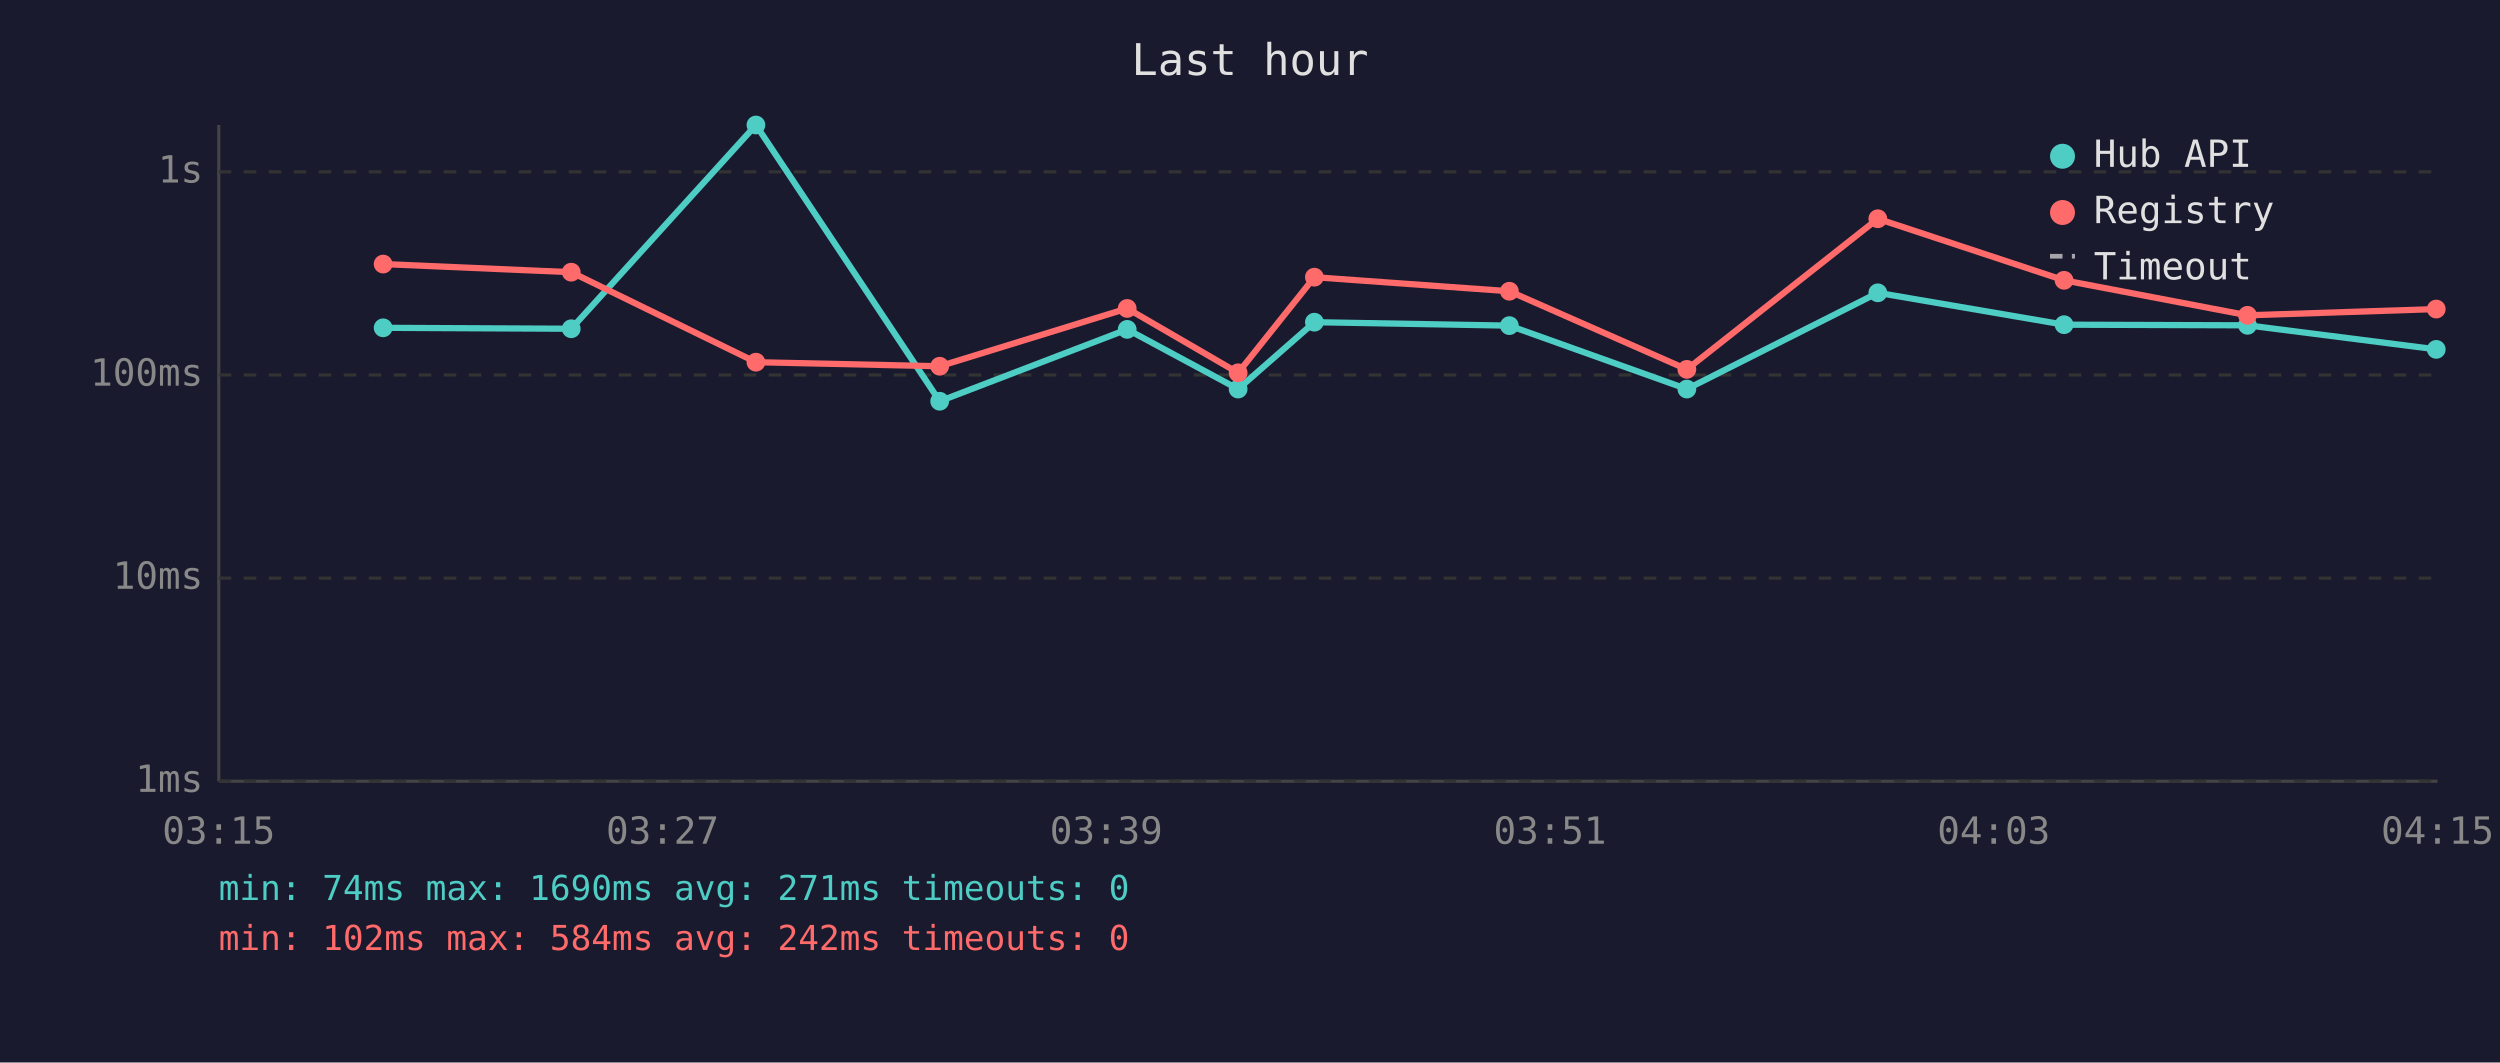
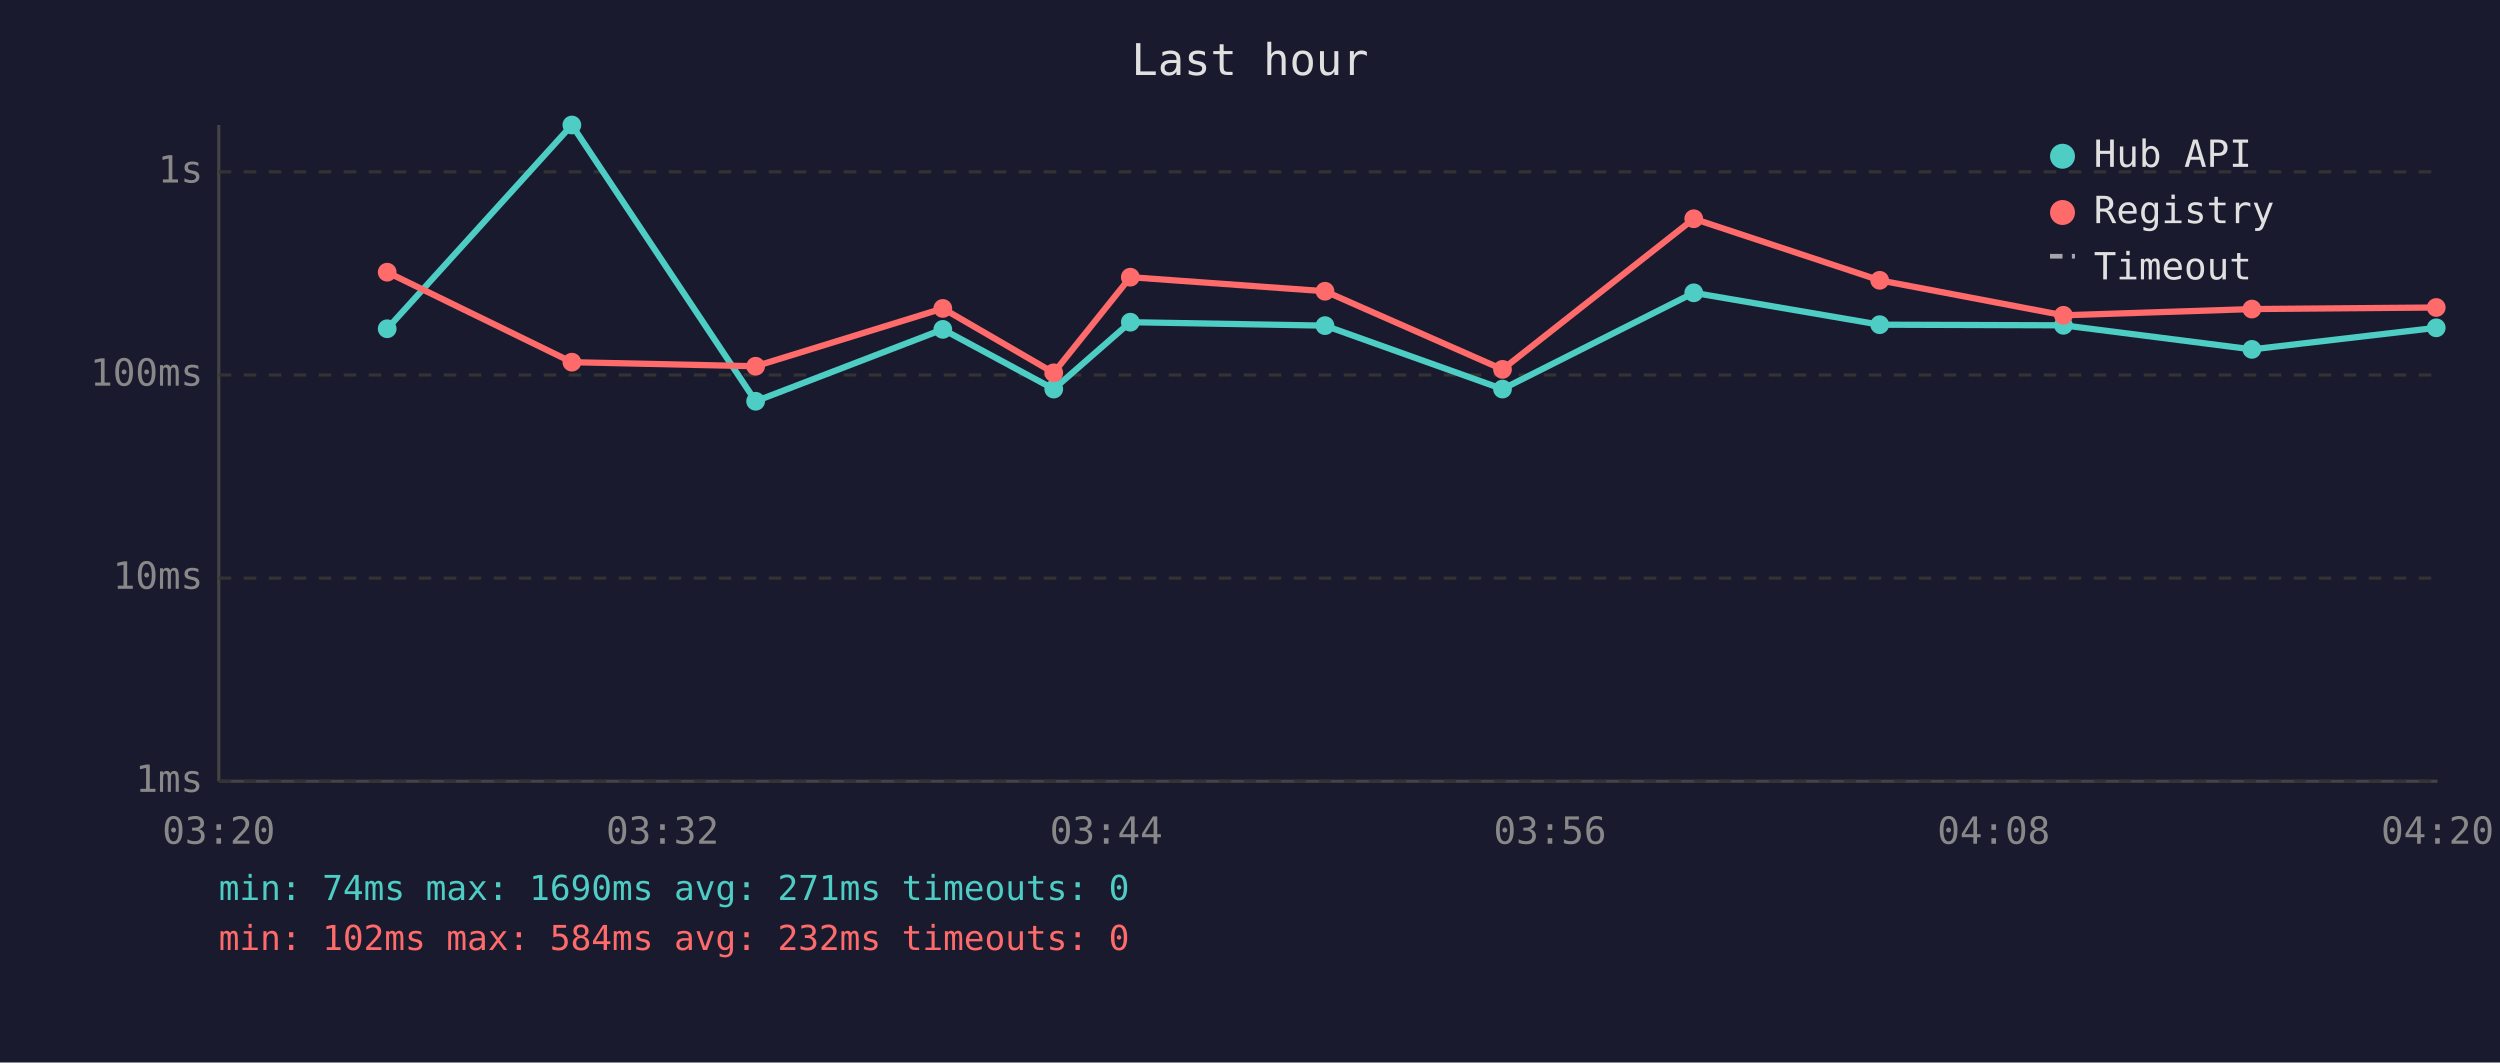
<svg xmlns="http://www.w3.org/2000/svg" viewBox="0 0 800 340" font-family="monospace" font-size="12">
  <rect width="800" height="340" fill="#1a1a2e" />
  <text x="400" y="24" fill="#e0e0e0" font-size="14" text-anchor="middle">Last hour</text>
  <line x1="70" y1="40" x2="70" y2="250" stroke="#444" stroke-width="1" />
  <line x1="70" y1="250" x2="780" y2="250" stroke="#444" stroke-width="1" />
  <line x1="70" y1="250" x2="780" y2="250" stroke="#333" stroke-width="1" stroke-dasharray="4" />
  <text x="65" y="250" fill="#888" text-anchor="end" dominant-baseline="middle">1ms</text>
  <line x1="70" y1="185" x2="780" y2="185" stroke="#333" stroke-width="1" stroke-dasharray="4" />
  <text x="65" y="185" fill="#888" text-anchor="end" dominant-baseline="middle">10ms</text>
  <line x1="70" y1="120" x2="780" y2="120" stroke="#333" stroke-width="1" stroke-dasharray="4" />
  <text x="65" y="120" fill="#888" text-anchor="end" dominant-baseline="middle">100ms</text>
  <line x1="70" y1="55" x2="780" y2="55" stroke="#333" stroke-width="1" stroke-dasharray="4" />
  <text x="65" y="55" fill="#888" text-anchor="end" dominant-baseline="middle">1s</text>
-   <text x="70" y="270" fill="#888" text-anchor="middle">03:15</text>
-   <text x="212" y="270" fill="#888" text-anchor="middle">03:27</text>
-   <text x="354" y="270" fill="#888" text-anchor="middle">03:39</text>
-   <text x="496" y="270" fill="#888" text-anchor="middle">03:51</text>
-   <text x="638" y="270" fill="#888" text-anchor="middle">04:03</text>
-   <text x="780" y="270" fill="#888" text-anchor="middle">04:15</text>
-   <polyline points="122.6,104.9 182.8,105.2 241.9,40.0 300.7,128.4 360.7,105.4 396.2,124.5 420.6,103.1 483.0,104.2 539.8,124.5 600.9,93.7 660.5,103.9 719.2,104.1 779.6,111.8" fill="none" stroke="#4ecdc4" stroke-width="2" opacity="1" />
-   <circle cx="122.6" cy="104.9" r="3" fill="#4ecdc4" />
-   <circle cx="182.8" cy="105.2" r="3" fill="#4ecdc4" />
-   <circle cx="241.9" cy="40.0" r="3" fill="#4ecdc4" />
-   <circle cx="300.7" cy="128.4" r="3" fill="#4ecdc4" />
-   <circle cx="360.7" cy="105.4" r="3" fill="#4ecdc4" />
-   <circle cx="396.2" cy="124.5" r="3" fill="#4ecdc4" />
-   <circle cx="420.6" cy="103.1" r="3" fill="#4ecdc4" />
-   <circle cx="483.0" cy="104.2" r="3" fill="#4ecdc4" />
-   <circle cx="539.8" cy="124.5" r="3" fill="#4ecdc4" />
-   <circle cx="600.9" cy="93.7" r="3" fill="#4ecdc4" />
-   <circle cx="660.5" cy="103.9" r="3" fill="#4ecdc4" />
-   <circle cx="719.2" cy="104.1" r="3" fill="#4ecdc4" />
-   <circle cx="779.6" cy="111.8" r="3" fill="#4ecdc4" />
-   <polyline points="122.6,84.5 182.8,87.1 241.9,115.9 300.7,117.2 360.7,98.7 396.2,119.3 420.6,88.7 483.0,93.2 539.8,118.2 600.9,70.0 660.5,89.7 719.2,100.9 779.6,98.9" fill="none" stroke="#ff6b6b" stroke-width="2" opacity="1" />
-   <circle cx="122.6" cy="84.5" r="3" fill="#ff6b6b" />
-   <circle cx="182.8" cy="87.1" r="3" fill="#ff6b6b" />
-   <circle cx="241.9" cy="115.9" r="3" fill="#ff6b6b" />
-   <circle cx="300.7" cy="117.2" r="3" fill="#ff6b6b" />
-   <circle cx="360.7" cy="98.7" r="3" fill="#ff6b6b" />
-   <circle cx="396.2" cy="119.3" r="3" fill="#ff6b6b" />
-   <circle cx="420.6" cy="88.7" r="3" fill="#ff6b6b" />
-   <circle cx="483.0" cy="93.2" r="3" fill="#ff6b6b" />
-   <circle cx="539.8" cy="118.2" r="3" fill="#ff6b6b" />
-   <circle cx="600.9" cy="70.0" r="3" fill="#ff6b6b" />
-   <circle cx="660.5" cy="89.7" r="3" fill="#ff6b6b" />
-   <circle cx="719.2" cy="100.9" r="3" fill="#ff6b6b" />
-   <circle cx="779.6" cy="98.9" r="3" fill="#ff6b6b" />
+   <text x="70" y="270" fill="#888" text-anchor="middle">03:20</text>
+   <text x="212" y="270" fill="#888" text-anchor="middle">03:32</text>
+   <text x="354" y="270" fill="#888" text-anchor="middle">03:44</text>
+   <text x="496" y="270" fill="#888" text-anchor="middle">03:56</text>
+   <text x="638" y="270" fill="#888" text-anchor="middle">04:08</text>
+   <text x="780" y="270" fill="#888" text-anchor="middle">04:20</text>
+   <polyline points="123.9,105.2 183.0,40.0 241.8,128.4 301.7,105.4 337.2,124.5 361.7,103.1 424.0,104.2 480.8,124.5 542.0,93.7 601.5,103.9 660.3,104.1 720.6,111.8 779.6,104.9" fill="none" stroke="#4ecdc4" stroke-width="2" opacity="1" />
+   <circle cx="123.9" cy="105.2" r="3" fill="#4ecdc4" />
+   <circle cx="183.0" cy="40.0" r="3" fill="#4ecdc4" />
+   <circle cx="241.8" cy="128.4" r="3" fill="#4ecdc4" />
+   <circle cx="301.7" cy="105.4" r="3" fill="#4ecdc4" />
+   <circle cx="337.2" cy="124.5" r="3" fill="#4ecdc4" />
+   <circle cx="361.7" cy="103.1" r="3" fill="#4ecdc4" />
+   <circle cx="424.0" cy="104.2" r="3" fill="#4ecdc4" />
+   <circle cx="480.8" cy="124.5" r="3" fill="#4ecdc4" />
+   <circle cx="542.0" cy="93.7" r="3" fill="#4ecdc4" />
+   <circle cx="601.5" cy="103.9" r="3" fill="#4ecdc4" />
+   <circle cx="660.3" cy="104.1" r="3" fill="#4ecdc4" />
+   <circle cx="720.6" cy="111.8" r="3" fill="#4ecdc4" />
+   <circle cx="779.6" cy="104.9" r="3" fill="#4ecdc4" />
+   <polyline points="123.9,87.1 183.0,115.9 241.8,117.2 301.7,98.7 337.2,119.3 361.7,88.7 424.0,93.2 480.8,118.2 542.0,70.0 601.5,89.7 660.3,100.9 720.6,98.9 779.6,98.4" fill="none" stroke="#ff6b6b" stroke-width="2" opacity="1" />
+   <circle cx="123.9" cy="87.1" r="3" fill="#ff6b6b" />
+   <circle cx="183.0" cy="115.9" r="3" fill="#ff6b6b" />
+   <circle cx="241.8" cy="117.2" r="3" fill="#ff6b6b" />
+   <circle cx="301.7" cy="98.7" r="3" fill="#ff6b6b" />
+   <circle cx="337.2" cy="119.3" r="3" fill="#ff6b6b" />
+   <circle cx="361.7" cy="88.7" r="3" fill="#ff6b6b" />
+   <circle cx="424.0" cy="93.2" r="3" fill="#ff6b6b" />
+   <circle cx="480.8" cy="118.2" r="3" fill="#ff6b6b" />
+   <circle cx="542.0" cy="70.0" r="3" fill="#ff6b6b" />
+   <circle cx="601.5" cy="89.7" r="3" fill="#ff6b6b" />
+   <circle cx="660.3" cy="100.9" r="3" fill="#ff6b6b" />
+   <circle cx="720.6" cy="98.9" r="3" fill="#ff6b6b" />
+   <circle cx="779.6" cy="98.4" r="3" fill="#ff6b6b" />
  <circle cx="660" cy="50" r="4" fill="#4ecdc4" />
  <text x="670" y="50" fill="#e0e0e0" dominant-baseline="middle">Hub API</text>
  <circle cx="660" cy="68" r="4" fill="#ff6b6b" />
  <text x="670" y="68" fill="#e0e0e0" dominant-baseline="middle">Registry</text>
  <line x1="656" y1="82" x2="664" y2="82" stroke="#e0e0e0" stroke-width="1.5" stroke-dasharray="4,3" opacity="0.7" />
  <text x="670" y="86" fill="#e0e0e0" dominant-baseline="middle">Timeout</text>
  <text x="70" y="288" fill="#4ecdc4" font-size="11">min: 74ms  max: 1690ms  avg: 271ms  timeouts: 0</text>
-   <text x="70" y="304" fill="#ff6b6b" font-size="11">min: 102ms  max: 584ms  avg: 242ms  timeouts: 0</text>
+   <text x="70" y="304" fill="#ff6b6b" font-size="11">min: 102ms  max: 584ms  avg: 232ms  timeouts: 0</text>
</svg>
